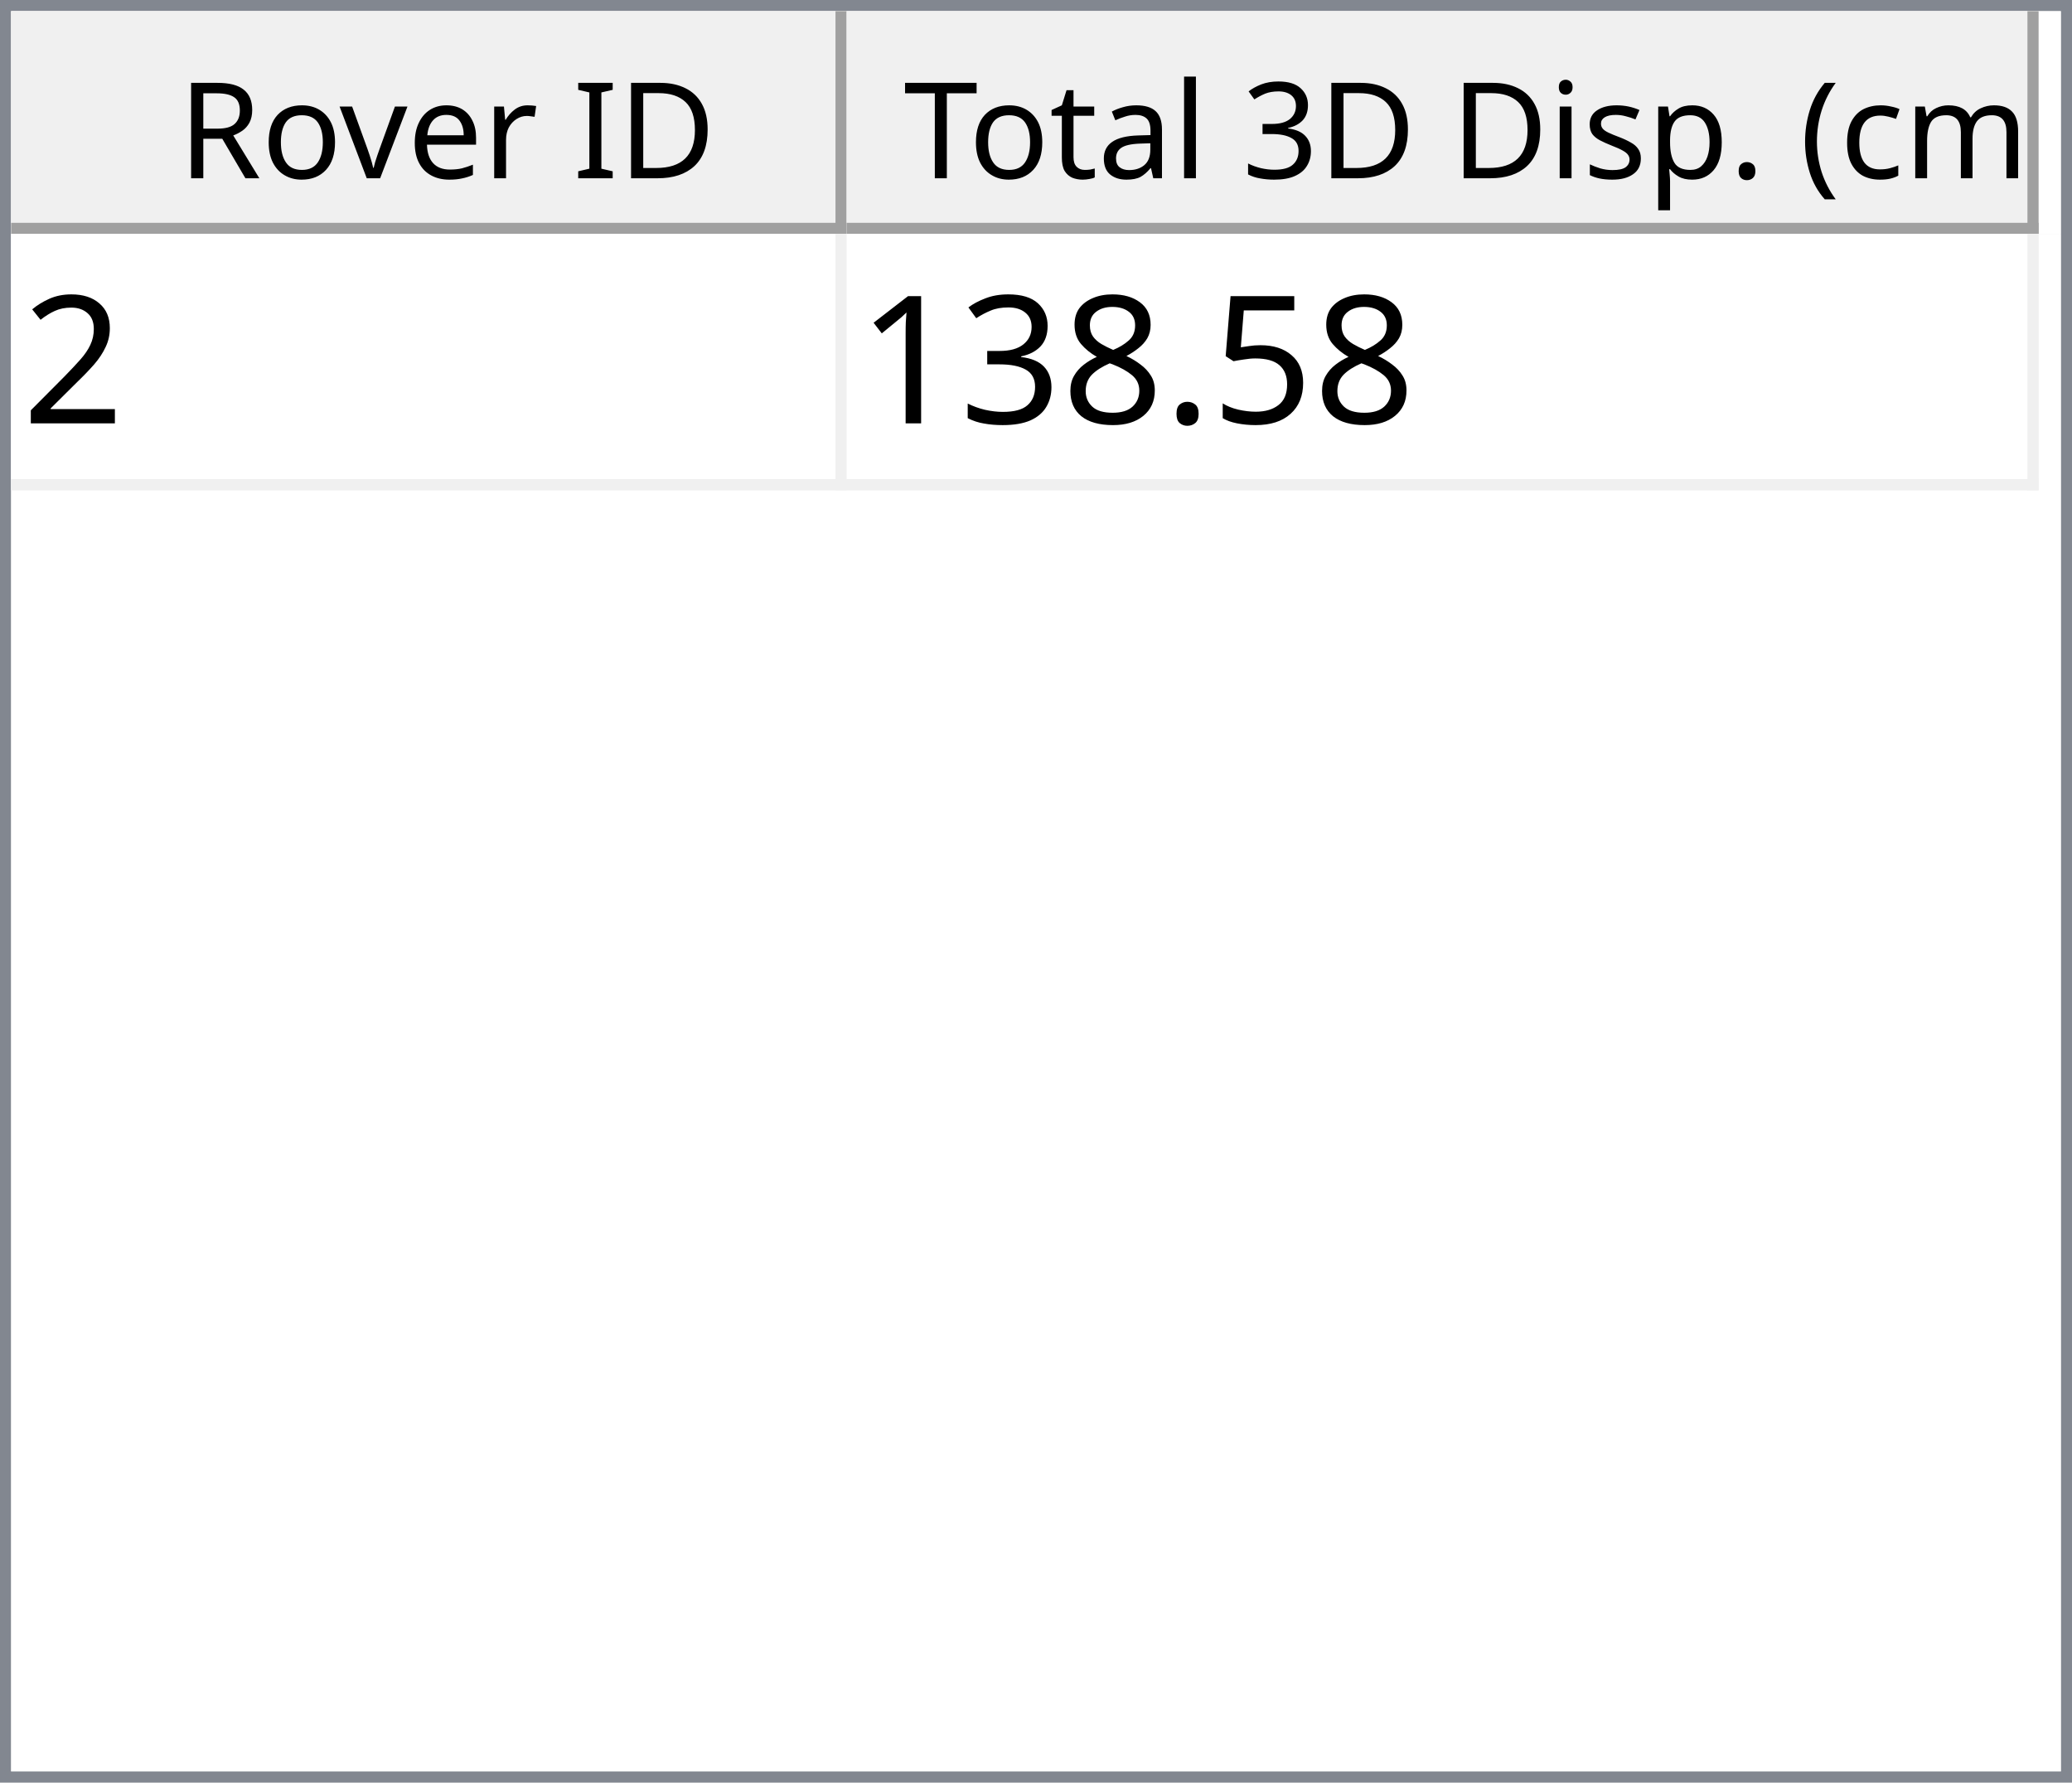
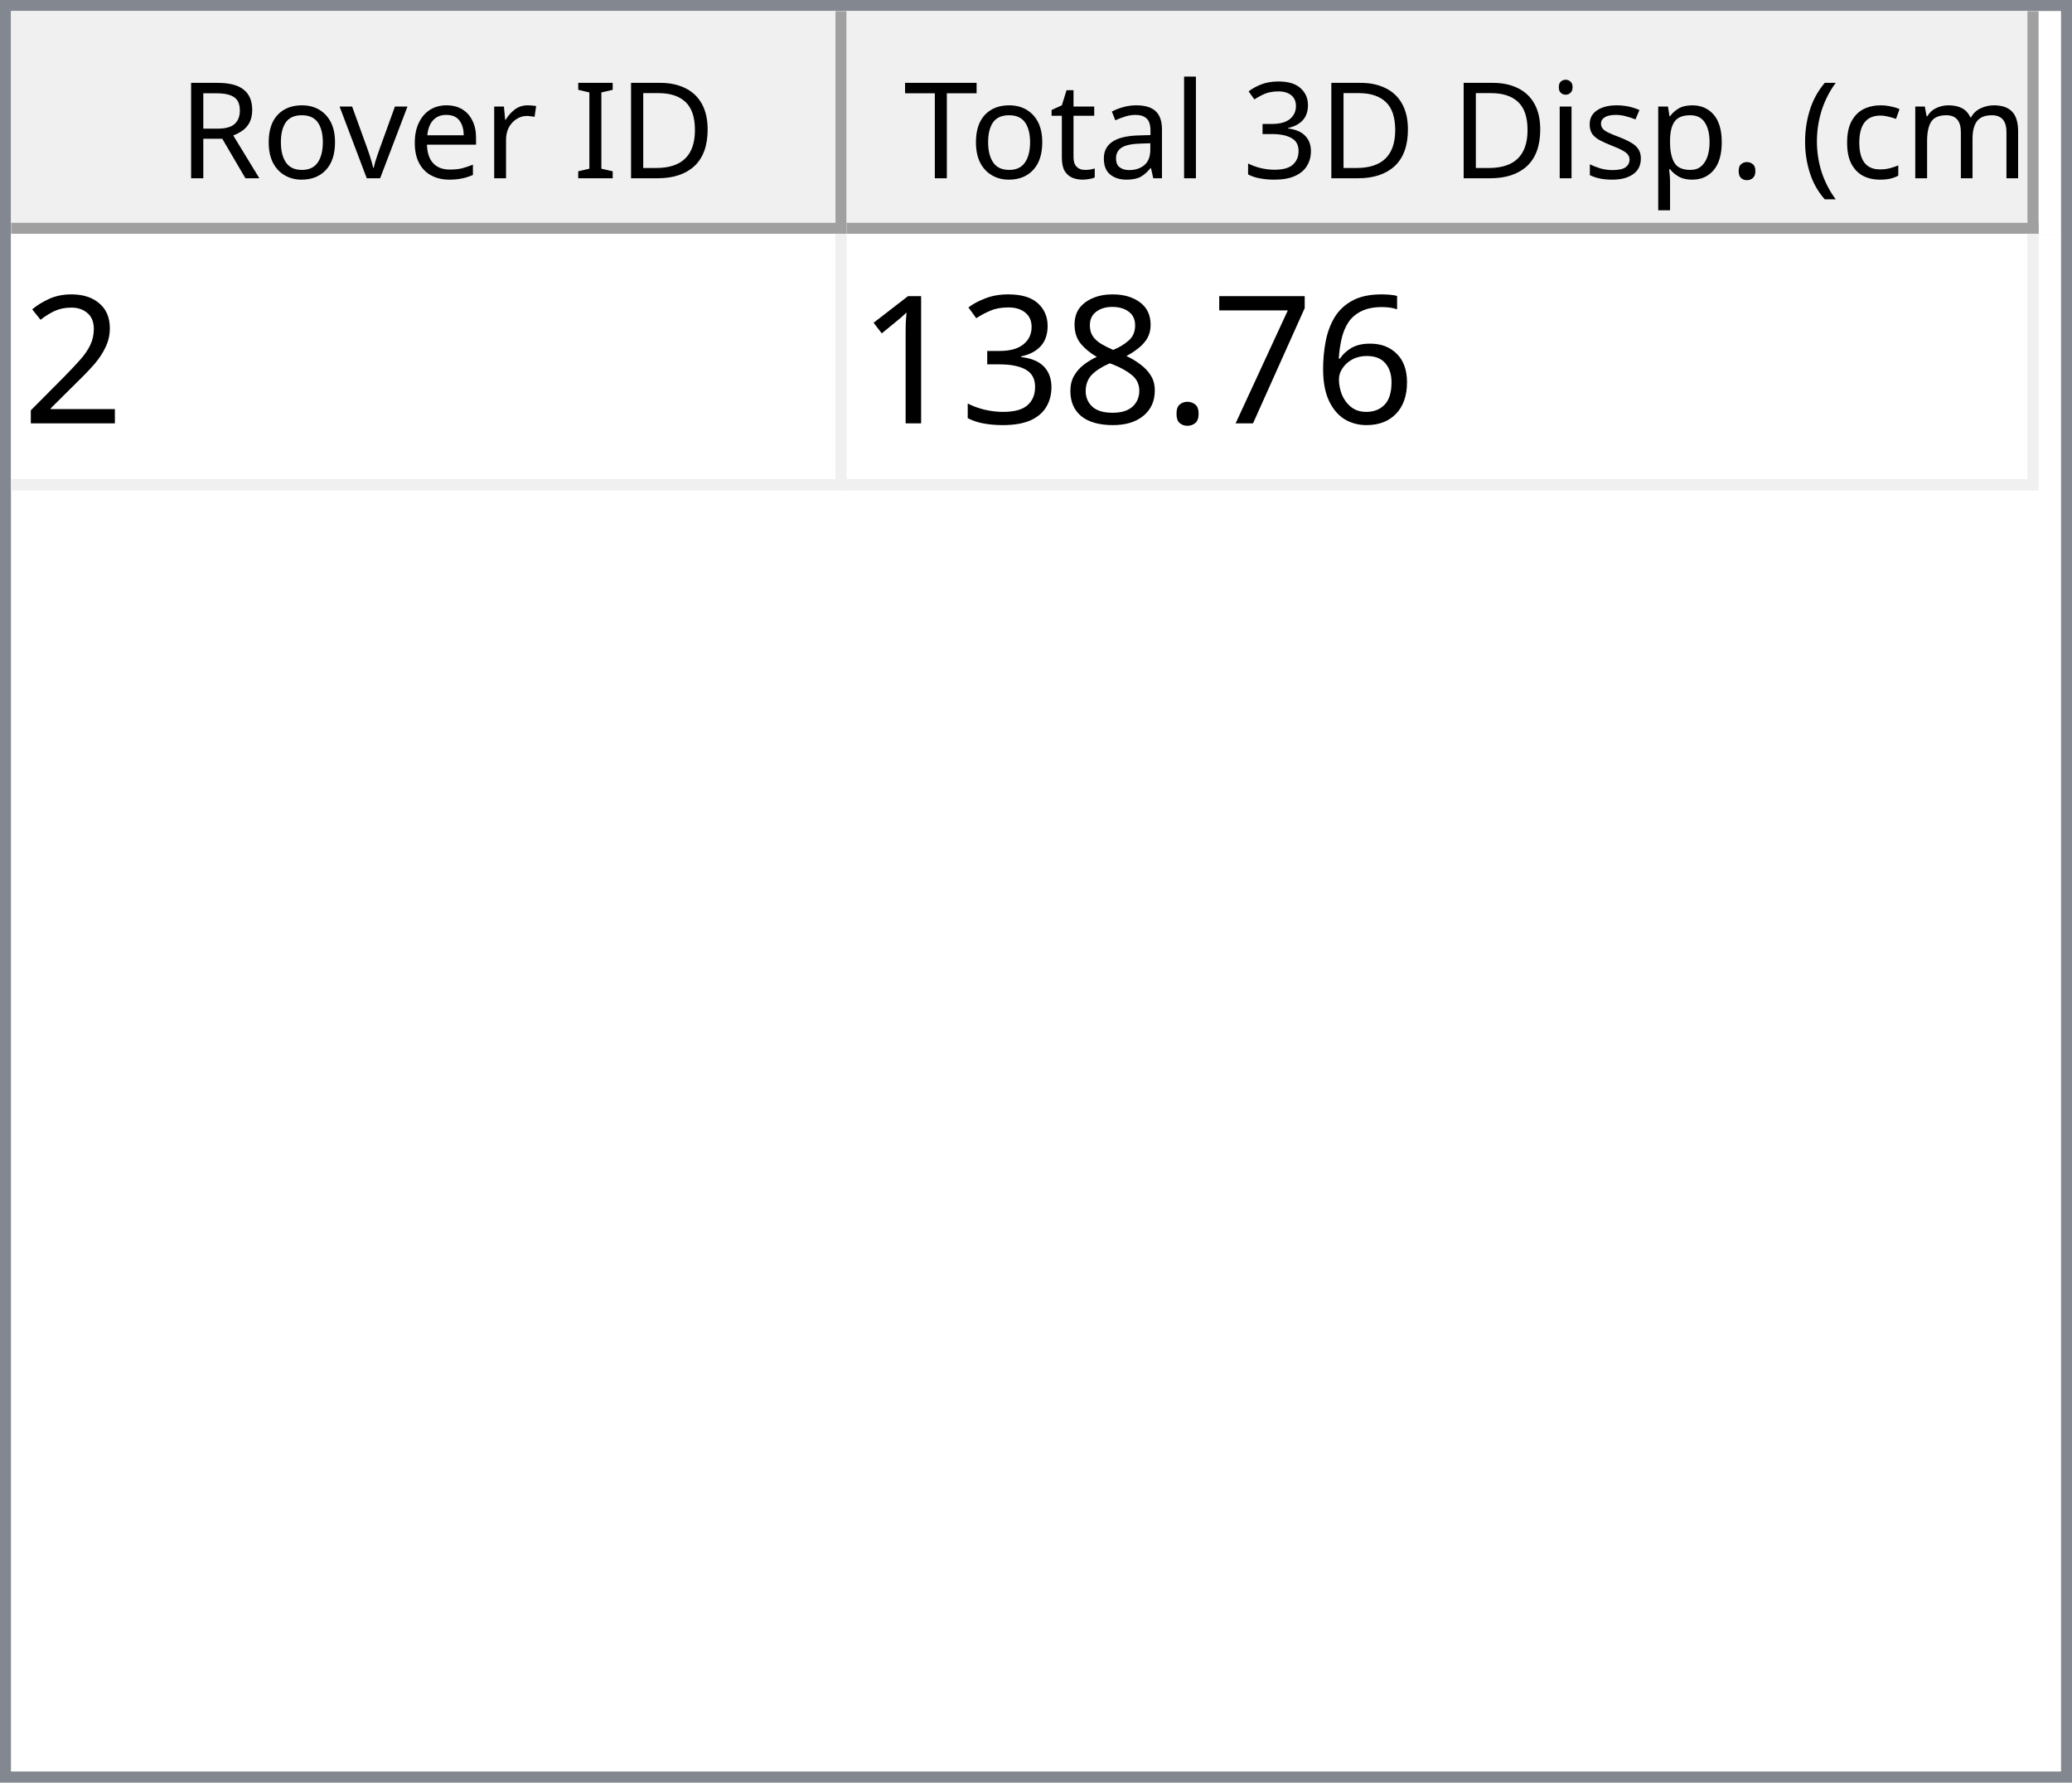
<svg xmlns="http://www.w3.org/2000/svg" style="fill-opacity:1; color-rendering:auto; color-interpolation:auto; text-rendering:auto; stroke:black; stroke-linecap:square; stroke-miterlimit:10; shape-rendering:auto; stroke-opacity:1; fill:black; stroke-dasharray:none; font-weight:normal; stroke-width:1; font-family:'Dialog'; font-style:normal; stroke-linejoin:miter; font-size:12px; stroke-dashoffset:0; image-rendering:auto;" width="186" height="160">
  <defs id="genericDefs" />
  <g>
    <defs id="defs1">
      <clipPath clipPathUnits="userSpaceOnUse" id="clipPath1">
        <path d="M0 0 L186 0 L186 160 L0 160 L0 0 Z" />
      </clipPath>
      <clipPath clipPathUnits="userSpaceOnUse" id="clipPath2">
        <path d="M0 0 L0 160 L186 160 L186 0 Z" />
      </clipPath>
      <clipPath clipPathUnits="userSpaceOnUse" id="clipPath3">
        <path d="M0 0 L0 20 L184 20 L184 0 Z" />
      </clipPath>
      <clipPath clipPathUnits="userSpaceOnUse" id="clipPath4">
        <path d="M0 0 L0 20 L75 20 L75 0 Z" />
      </clipPath>
      <clipPath clipPathUnits="userSpaceOnUse" id="clipPath5">
        <path d="M1 1 L1 19 L74 19 L74 1 Z" />
      </clipPath>
      <clipPath clipPathUnits="userSpaceOnUse" id="clipPath6">
        <path d="M0 0 L0 18 L73 18 L73 0 Z" />
      </clipPath>
      <clipPath clipPathUnits="userSpaceOnUse" id="clipPath7">
        <path d="M-0.5 -0.5 L-0.5 19.5 L74.5 19.5 L74.5 -0.5 Z" />
      </clipPath>
      <clipPath clipPathUnits="userSpaceOnUse" id="clipPath8">
        <path d="M0 0 L0 20 L107 20 L107 0 Z" />
      </clipPath>
      <clipPath clipPathUnits="userSpaceOnUse" id="clipPath9">
        <path d="M1 1 L1 19 L106 19 L106 1 Z" />
      </clipPath>
      <clipPath clipPathUnits="userSpaceOnUse" id="clipPath10">
        <path d="M0 0 L0 18 L105 18 L105 0 Z" />
      </clipPath>
      <clipPath clipPathUnits="userSpaceOnUse" id="clipPath11">
        <path d="M-0.5 -0.5 L-0.5 19.5 L106.5 19.5 L106.5 -0.5 Z" />
      </clipPath>
      <clipPath clipPathUnits="userSpaceOnUse" id="clipPath12">
        <path d="M0 0 L0 138 L184 138 L184 0 Z" />
      </clipPath>
      <clipPath clipPathUnits="userSpaceOnUse" id="clipPath13">
        <path d="M0 0 L0 23 L182 23 L182 0 Z" />
      </clipPath>
      <clipPath clipPathUnits="userSpaceOnUse" id="clipPath14">
        <path d="M-0.5 -0.5 L-0.5 22.5 L181.5 22.5 L181.5 -0.5 Z" />
      </clipPath>
      <clipPath clipPathUnits="userSpaceOnUse" id="clipPath15">
        <path d="M0 0 L0 22 L74 22 L74 0 Z" />
      </clipPath>
      <clipPath clipPathUnits="userSpaceOnUse" id="clipPath16">
        <path d="M0 0 L0 22 L106 22 L106 0 Z" />
      </clipPath>
      <font horiz-adv-x="64.551" id="font1">
        <font-face ascent="107.91" descent="25.098" units-per-em="100" style="font-style:normal; font-family:Segoe UI; font-weight:normal;" />
        <missing-glyph horiz-adv-x="64.551" d="M8.109 0 L8.109 68.266 L56.453 68.266 L56.453 0 L8.109 0 ZM15.328 7.234 L49.219 7.234 L49.219 61.031 L15.328 61.031 L15.328 7.234 Z" />
        <glyph unicode="D" horiz-adv-x="70.117" d="M9.188 0 L9.188 70.016 L28.516 70.016 Q65.531 70.016 65.531 35.891 Q65.531 19.672 55.25 9.836 Q44.969 0 27.734 0 L9.188 0 ZM17.391 62.594 L17.391 7.422 L27.828 7.422 Q41.609 7.422 49.273 14.797 Q56.938 22.172 56.938 35.688 Q56.938 62.594 28.328 62.594 L17.391 62.594 Z" />
        <glyph unicode="I" horiz-adv-x="26.611" d="M17.391 0 L9.188 0 L9.188 70.016 L17.391 70.016 L17.391 0 Z" />
        <glyph unicode=" " horiz-adv-x="27.393" d="" />
        <glyph unicode="r" horiz-adv-x="34.766" d="M34.188 41.891 Q32.078 43.5 28.125 43.5 Q23 43.5 19.555 38.672 Q16.109 33.844 16.109 25.484 L16.109 0 L8.109 0 L8.109 50 L16.109 50 L16.109 39.703 L16.312 39.703 Q18.016 44.969 21.531 47.922 Q25.047 50.875 29.391 50.875 Q32.516 50.875 34.188 50.203 L34.188 41.891 Z" />
        <glyph unicode="e" horiz-adv-x="52.295" d="M48.297 23 L12.984 23 Q13.188 14.656 17.484 10.109 Q21.781 5.562 29.297 5.562 Q37.75 5.562 44.828 11.141 L44.828 3.609 Q38.234 -1.172 27.391 -1.172 Q16.797 -1.172 10.742 5.641 Q4.688 12.453 4.688 24.812 Q4.688 36.469 11.305 43.82 Q17.922 51.172 27.734 51.172 Q37.547 51.172 42.922 44.828 Q48.297 38.484 48.297 27.203 L48.297 23 ZM40.094 29.781 Q40.047 36.719 36.75 40.578 Q33.453 44.438 27.594 44.438 Q21.922 44.438 17.969 40.383 Q14.016 36.328 13.094 29.781 L40.094 29.781 Z" />
        <glyph unicode="v" horiz-adv-x="47.9" d="M47.406 50 L27.484 0 L19.625 0 L0.688 50 L9.469 50 L22.172 13.672 Q23.578 9.672 23.922 6.688 L24.125 6.688 Q24.609 10.453 25.688 13.484 L38.969 50 L47.406 50 Z" />
        <glyph unicode="o" horiz-adv-x="58.594" d="M29 -1.172 Q17.922 -1.172 11.305 5.836 Q4.688 12.844 4.688 24.422 Q4.688 37.016 11.57 44.094 Q18.453 51.172 30.172 51.172 Q41.359 51.172 47.633 44.289 Q53.906 37.406 53.906 25.203 Q53.906 13.234 47.141 6.031 Q40.375 -1.172 29 -1.172 ZM29.594 44.438 Q21.875 44.438 17.383 39.188 Q12.891 33.938 12.891 24.703 Q12.891 15.828 17.43 10.695 Q21.969 5.562 29.594 5.562 Q37.359 5.562 41.531 10.594 Q45.703 15.625 45.703 24.906 Q45.703 34.281 41.531 39.359 Q37.359 44.438 29.594 44.438 Z" />
        <glyph unicode="R" horiz-adv-x="59.814" d="M59.375 0 L49.609 0 L37.891 19.625 Q36.281 22.359 34.766 24.289 Q33.25 26.219 31.664 27.438 Q30.078 28.656 28.25 29.219 Q26.422 29.781 24.125 29.781 L17.391 29.781 L17.391 0 L9.188 0 L9.188 70.016 L30.078 70.016 Q34.672 70.016 38.555 68.867 Q42.438 67.719 45.289 65.375 Q48.141 63.031 49.758 59.547 Q51.375 56.062 51.375 51.375 Q51.375 47.703 50.273 44.656 Q49.172 41.609 47.148 39.211 Q45.125 36.812 42.266 35.133 Q39.406 33.453 35.844 32.516 L35.844 32.328 Q37.594 31.547 38.891 30.547 Q40.188 29.547 41.359 28.18 Q42.531 26.812 43.68 25.078 Q44.828 23.344 46.234 21.047 L59.375 0 ZM17.391 62.594 L17.391 37.203 L28.516 37.203 Q31.594 37.203 34.203 38.133 Q36.812 39.062 38.719 40.797 Q40.625 42.531 41.703 45.047 Q42.781 47.562 42.781 50.688 Q42.781 56.297 39.141 59.445 Q35.5 62.594 28.609 62.594 L17.391 62.594 Z" />
        <glyph unicode=")" horiz-adv-x="30.176" d="M8.297 -15.922 L1.172 -15.922 Q16.406 2.344 16.406 26.812 Q16.406 51.469 1.078 70.016 L8.297 70.016 Q23.531 52.156 23.531 26.703 Q23.531 1.375 8.297 -15.922 Z" />
        <glyph unicode="m" horiz-adv-x="86.133" d="M79.109 0 L71.094 0 L71.094 28.719 Q71.094 37.016 68.531 40.727 Q65.969 44.438 59.906 44.438 Q54.781 44.438 51.195 39.75 Q47.609 35.062 47.609 28.516 L47.609 0 L39.594 0 L39.594 29.688 Q39.594 44.438 28.219 44.438 Q22.953 44.438 19.531 40.016 Q16.109 35.594 16.109 28.516 L16.109 0 L8.109 0 L8.109 50 L16.109 50 L16.109 42.094 L16.312 42.094 Q21.625 51.172 31.844 51.172 Q36.969 51.172 40.773 48.312 Q44.578 45.453 46 40.828 Q51.562 51.172 62.594 51.172 Q79.109 51.172 79.109 30.812 L79.109 0 Z" />
        <glyph unicode="c" horiz-adv-x="46.191" d="M42.188 2.297 Q36.422 -1.172 28.516 -1.172 Q17.828 -1.172 11.258 5.789 Q4.688 12.75 4.688 23.828 Q4.688 36.188 11.766 43.68 Q18.844 51.172 30.672 51.172 Q37.25 51.172 42.281 48.734 L42.281 40.531 Q36.719 44.438 30.375 44.438 Q22.703 44.438 17.797 38.945 Q12.891 33.453 12.891 24.516 Q12.891 15.719 17.508 10.641 Q22.125 5.562 29.891 5.562 Q36.422 5.562 42.188 9.906 L42.188 2.297 Z" />
        <glyph unicode="(" horiz-adv-x="30.176" d="M29.109 -15.922 L21.969 -15.922 Q6.844 1.375 6.844 26.703 Q6.844 52.156 21.969 70.016 L29.203 70.016 Q13.875 51.469 13.875 26.812 Q13.875 2.344 29.109 -15.922 Z" />
        <glyph unicode="." horiz-adv-x="21.68" d="M10.891 -1.078 Q8.641 -1.078 7.055 0.539 Q5.469 2.156 5.469 4.391 Q5.469 6.641 7.055 8.273 Q8.641 9.906 10.891 9.906 Q13.188 9.906 14.797 8.273 Q16.406 6.641 16.406 4.391 Q16.406 2.156 14.797 0.539 Q13.188 -1.078 10.891 -1.078 Z" />
        <glyph unicode="p" horiz-adv-x="58.789" d="M16.312 7.234 L16.109 7.234 L16.109 -23 L8.109 -23 L8.109 50 L16.109 50 L16.109 41.219 L16.312 41.219 Q22.219 51.172 33.594 51.172 Q43.266 51.172 48.688 44.461 Q54.109 37.75 54.109 26.469 Q54.109 13.922 48 6.375 Q41.891 -1.172 31.297 -1.172 Q21.578 -1.172 16.312 7.234 ZM16.109 27.391 L16.109 20.406 Q16.109 14.203 20.141 9.883 Q24.172 5.562 30.375 5.562 Q37.641 5.562 41.773 11.133 Q45.906 16.703 45.906 26.609 Q45.906 34.969 42.047 39.703 Q38.188 44.438 31.594 44.438 Q24.609 44.438 20.359 39.578 Q16.109 34.719 16.109 27.391 Z" />
        <glyph unicode="s" horiz-adv-x="42.432" d="M5.078 1.812 L5.078 10.406 Q11.625 5.562 19.484 5.562 Q30.031 5.562 30.031 12.594 Q30.031 14.594 29.125 15.992 Q28.219 17.391 26.68 18.461 Q25.141 19.531 23.07 20.383 Q21 21.234 18.609 22.172 Q15.281 23.484 12.766 24.828 Q10.25 26.172 8.57 27.859 Q6.891 29.547 6.031 31.695 Q5.172 33.844 5.172 36.719 Q5.172 40.234 6.789 42.945 Q8.406 45.656 11.086 47.484 Q13.766 49.312 17.211 50.242 Q20.656 51.172 24.312 51.172 Q30.812 51.172 35.938 48.922 L35.938 40.828 Q30.422 44.438 23.25 44.438 Q21 44.438 19.195 43.922 Q17.391 43.406 16.094 42.477 Q14.797 41.547 14.086 40.258 Q13.375 38.969 13.375 37.406 Q13.375 35.453 14.086 34.133 Q14.797 32.812 16.164 31.789 Q17.531 30.766 19.484 29.938 Q21.438 29.109 23.922 28.125 Q27.25 26.859 29.883 25.516 Q32.516 24.172 34.375 22.484 Q36.234 20.797 37.234 18.602 Q38.234 16.406 38.234 13.375 Q38.234 9.672 36.602 6.938 Q34.969 4.203 32.234 2.398 Q29.5 0.594 25.93 -0.289 Q22.359 -1.172 18.453 -1.172 Q10.75 -1.172 5.078 1.812 Z" />
        <glyph unicode="i" horiz-adv-x="24.219" d="M12.203 62.703 Q10.062 62.703 8.547 64.164 Q7.031 65.625 7.031 67.875 Q7.031 70.125 8.547 71.609 Q10.062 73.094 12.203 73.094 Q14.406 73.094 15.945 71.609 Q17.484 70.125 17.484 67.875 Q17.484 65.719 15.945 64.211 Q14.406 62.703 12.203 62.703 ZM16.109 0 L8.109 0 L8.109 50 L16.109 50 L16.109 0 Z" />
        <glyph unicode="3" horiz-adv-x="53.906" d="M46.531 19.828 Q46.531 15.094 44.75 11.211 Q42.969 7.328 39.719 4.57 Q36.469 1.812 31.93 0.297 Q27.391 -1.219 21.922 -1.219 Q11.922 -1.219 6 2.594 L6 11.188 Q13.094 5.609 22.219 5.609 Q25.875 5.609 28.828 6.539 Q31.781 7.469 33.906 9.227 Q36.031 10.984 37.18 13.477 Q38.328 15.969 38.328 19.094 Q38.328 32.812 18.797 32.812 L12.984 32.812 L12.984 39.594 L18.5 39.594 Q35.797 39.594 35.797 52.484 Q35.797 64.406 22.609 64.406 Q15.188 64.406 8.688 59.422 L8.688 67.188 Q15.375 71.188 24.609 71.188 Q29 71.188 32.57 69.969 Q36.141 68.75 38.68 66.555 Q41.219 64.359 42.609 61.281 Q44 58.203 44 54.5 Q44 40.672 30.031 36.719 L30.031 36.531 Q33.594 36.141 36.625 34.797 Q39.656 33.453 41.852 31.305 Q44.047 29.156 45.289 26.25 Q46.531 23.344 46.531 19.828 Z" />
        <glyph unicode="l" horiz-adv-x="24.219" d="M16.109 0 L8.109 0 L8.109 74.031 L16.109 74.031 L16.109 0 Z" />
        <glyph unicode="a" horiz-adv-x="50.879" d="M43.891 0 L35.891 0 L35.891 7.812 L35.688 7.812 Q30.469 -1.172 20.312 -1.172 Q12.844 -1.172 8.617 2.781 Q4.391 6.734 4.391 13.281 Q4.391 27.297 20.906 29.594 L35.891 31.688 Q35.891 44.438 25.594 44.438 Q16.547 44.438 9.281 38.281 L9.281 46.484 Q16.656 51.172 26.266 51.172 Q43.891 51.172 43.891 32.516 L43.891 0 ZM35.891 25.297 L23.828 23.641 Q18.266 22.859 15.43 20.875 Q12.594 18.891 12.594 13.875 Q12.594 10.203 15.211 7.883 Q17.828 5.562 22.172 5.562 Q28.125 5.562 32.008 9.742 Q35.891 13.922 35.891 20.312 L35.891 25.297 Z" />
        <glyph unicode="t" horiz-adv-x="33.887" d="M31.297 0.484 Q28.469 -1.078 23.828 -1.078 Q10.688 -1.078 10.688 13.578 L10.688 43.172 L2.094 43.172 L2.094 50 L10.688 50 L10.688 62.203 L18.703 64.797 L18.703 50 L31.297 50 L31.297 43.172 L18.703 43.172 L18.703 14.984 Q18.703 9.969 20.414 7.82 Q22.125 5.672 26.078 5.672 Q29.109 5.672 31.297 7.328 L31.297 0.484 Z" />
        <glyph unicode="T" horiz-adv-x="52.393" d="M50.594 62.594 L30.375 62.594 L30.375 0 L22.172 0 L22.172 62.594 L2 62.594 L2 70.016 L50.594 70.016 L50.594 62.594 Z" />
      </font>
      <font horiz-adv-x="75.0" id="font2">
        <font-face ascent="100.537" descent="21.973" units-per-em="100" style="font-style:normal; font-family:sans-serif; font-weight:normal;" />
        <missing-glyph horiz-adv-x="75.0" d="M12.5 0 L12.5 62.5 L62.5 62.5 L62.5 0 L12.5 0 ZM14.062 1.562 L60.938 1.562 L60.938 60.938 L14.062 60.938 L14.062 1.562 Z" />
        <glyph unicode="2" horiz-adv-x="55.615" d="M50.344 8.453 L50.344 0 L3.031 0 Q2.938 3.172 4.047 6.109 Q5.859 10.938 9.836 15.625 Q13.812 20.312 21.344 26.469 Q33.016 36.031 37.117 41.625 Q41.219 47.219 41.219 52.203 Q41.219 57.422 37.477 61.008 Q33.734 64.594 27.734 64.594 Q21.391 64.594 17.578 60.789 Q13.766 56.984 13.719 50.25 L4.688 51.172 Q5.609 61.281 11.664 66.578 Q17.719 71.875 27.938 71.875 Q38.234 71.875 44.242 66.164 Q50.25 60.453 50.25 52 Q50.25 47.703 48.492 43.555 Q46.734 39.406 42.656 34.812 Q38.578 30.219 29.109 22.219 Q21.188 15.578 18.945 13.211 Q16.703 10.844 15.234 8.453 L50.344 8.453 Z" />
-         <glyph unicode="5" horiz-adv-x="55.615" d="M4.156 18.75 L13.375 19.531 Q14.406 12.797 18.141 9.398 Q21.875 6 27.156 6 Q33.5 6 37.891 10.789 Q42.281 15.578 42.281 23.484 Q42.281 31 38.062 35.352 Q33.844 39.703 27 39.703 Q22.75 39.703 19.336 37.773 Q15.922 35.844 13.969 32.766 L5.719 33.844 L12.641 70.609 L48.25 70.609 L48.25 62.203 L19.672 62.203 L15.828 42.969 Q22.266 47.469 29.344 47.469 Q38.719 47.469 45.164 40.969 Q51.609 34.469 51.609 24.266 Q51.609 14.547 45.953 7.469 Q39.062 -1.219 27.156 -1.219 Q17.391 -1.219 11.211 4.25 Q5.031 9.719 4.156 18.75 Z" />
+         <glyph unicode="6" horiz-adv-x="55.615" d="M49.75 54.047 L41.016 53.375 Q39.844 58.547 37.703 60.891 Q34.125 64.656 28.906 64.656 Q24.703 64.656 21.531 62.312 Q17.391 59.281 14.992 53.469 Q12.594 47.656 12.5 36.922 Q15.672 41.75 20.266 44.094 Q24.859 46.438 29.891 46.438 Q38.672 46.438 44.852 39.969 Q51.031 33.5 51.031 23.25 Q51.031 16.5 48.125 10.719 Q45.219 4.938 40.141 1.859 Q35.062 -1.219 28.609 -1.219 Q17.625 -1.219 10.695 6.859 Q3.766 14.938 3.766 33.5 Q3.766 54.25 11.422 63.672 Q18.109 71.875 29.438 71.875 Q37.891 71.875 43.289 67.141 Q48.688 62.406 49.75 54.047 ZM13.875 23.188 Q13.875 18.656 15.797 14.508 Q17.719 10.359 21.188 8.18 Q24.656 6 28.469 6 Q34.031 6 38.039 10.492 Q42.047 14.984 42.047 22.703 Q42.047 30.125 38.086 34.398 Q34.125 38.672 28.125 38.672 Q22.172 38.672 18.023 34.398 Q13.875 30.125 13.875 23.188 Z" />
+         <glyph unicode="7" horiz-adv-x="55.615" d="M4.734 62.203 L4.734 70.656 L51.078 70.656 L51.078 63.812 Q44.234 56.547 37.523 44.484 Q30.812 32.422 27.156 19.672 Q24.516 10.688 23.781 0 L14.75 0 Q14.891 8.453 18.062 20.414 Q21.234 32.375 27.172 43.484 Q33.109 54.594 39.797 62.203 L4.734 62.203 Z" />
        <glyph unicode="." horiz-adv-x="27.783" d="M9.078 0 L9.078 10.016 L19.094 10.016 L19.094 0 L9.078 0 Z" />
        <glyph unicode="8" horiz-adv-x="55.615" d="M17.672 38.812 Q12.203 40.828 9.57 44.539 Q6.938 48.25 6.938 53.422 Q6.938 61.234 12.555 66.555 Q18.172 71.875 27.484 71.875 Q36.859 71.875 42.578 66.43 Q48.297 60.984 48.297 53.172 Q48.297 48.188 45.68 44.508 Q43.062 40.828 37.75 38.812 Q44.344 36.672 47.781 31.883 Q51.219 27.094 51.219 20.453 Q51.219 11.281 44.727 5.031 Q38.234 -1.219 27.641 -1.219 Q17.047 -1.219 10.547 5.055 Q4.047 11.328 4.047 20.703 Q4.047 27.688 7.594 32.398 Q11.141 37.109 17.672 38.812 ZM15.922 53.719 Q15.922 48.641 19.195 45.414 Q22.469 42.188 27.688 42.188 Q32.766 42.188 36.016 45.383 Q39.266 48.578 39.266 53.219 Q39.266 58.062 35.914 61.359 Q32.562 64.656 27.594 64.656 Q22.562 64.656 19.242 61.43 Q15.922 58.203 15.922 53.719 ZM13.094 20.656 Q13.094 16.891 14.875 13.375 Q16.656 9.859 20.172 7.93 Q23.688 6 27.734 6 Q34.031 6 38.133 10.055 Q42.234 14.109 42.234 20.359 Q42.234 26.703 38.016 30.859 Q33.797 35.016 27.438 35.016 Q21.234 35.016 17.164 30.914 Q13.094 26.812 13.094 20.656 Z" />
        <glyph unicode="3" horiz-adv-x="55.615" d="M4.203 18.891 L12.984 20.062 Q14.5 12.594 18.141 9.297 Q21.781 6 27 6 Q33.203 6 37.477 10.297 Q41.75 14.594 41.75 20.953 Q41.75 27 37.797 30.93 Q33.844 34.859 27.734 34.859 Q25.25 34.859 21.531 33.891 L22.516 41.609 Q23.391 41.5 23.922 41.5 Q29.547 41.5 34.039 44.43 Q38.531 47.359 38.531 53.469 Q38.531 58.297 35.258 61.477 Q31.984 64.656 26.812 64.656 Q21.688 64.656 18.266 61.43 Q14.844 58.203 13.875 51.766 L5.078 53.328 Q6.688 62.156 12.398 67.016 Q18.109 71.875 26.609 71.875 Q32.469 71.875 37.398 69.359 Q42.328 66.844 44.945 62.5 Q47.562 58.156 47.562 53.266 Q47.562 48.641 45.07 44.828 Q42.578 41.016 37.703 38.766 Q44.047 37.312 47.562 32.695 Q51.078 28.078 51.078 21.141 Q51.078 11.766 44.242 5.25 Q37.406 -1.266 26.953 -1.266 Q17.531 -1.266 11.305 4.352 Q5.078 9.969 4.203 18.891 Z" />
        <glyph unicode="1" horiz-adv-x="55.615" d="M37.25 0 L28.469 0 L28.469 56 Q25.297 52.984 20.141 49.953 Q14.984 46.922 10.891 45.406 L10.891 53.906 Q18.266 57.375 23.781 62.305 Q29.297 67.234 31.594 71.875 L37.25 71.875 L37.25 0 Z" />
      </font>
    </defs>
    <g style="fill:white; stroke:white;">
      <rect x="0" y="0" width="186" style="clip-path:url(#clipPath1); stroke:none;" height="160" />
    </g>
    <g style="fill:white; text-rendering:optimizeSpeed; color-rendering:optimizeSpeed; image-rendering:optimizeSpeed; shape-rendering:crispEdges; stroke:white; color-interpolation:sRGB;">
      <rect x="0" width="186" height="160" y="0" style="stroke:none;" />
      <path style="stroke:none;" d="M0 160 L186 160 L186 0 L0 0 Z" />
    </g>
    <g style="fill:rgb(240,240,240); font-family:'Segoe UI'; stroke:rgb(240,240,240);">
      <rect x="0" y="0" width="186" style="clip-path:url(#clipPath2); stroke:none;" height="160" />
    </g>
    <g style="fill:rgb(130,135,144); font-family:'Segoe UI'; stroke:rgb(130,135,144);">
      <path d="M0 0 L186 0 L186 160 L0 160 L0 0 ZM1 1 L185 1 L185 159 L1 159 L1 1 Z" style="fill-rule:evenodd; clip-path:url(#clipPath2); stroke:none;" />
    </g>
    <g style="fill:white; font-family:'Segoe UI'; stroke:white;" transform="translate(1,1)">
      <rect x="0" y="0" width="184" style="clip-path:url(#clipPath3); stroke:none;" height="20" />
    </g>
    <g style="fill:rgb(240,240,240); font-family:'Segoe UI'; stroke:rgb(240,240,240);" transform="translate(1,1)">
      <rect x="0" y="0" width="75" style="clip-path:url(#clipPath4); stroke:none;" height="20" />
    </g>
    <g style="font-family:'Segoe UI';" transform="translate(2,2)">
      <text x="14" xml:space="preserve" y="14" style="clip-path:url(#clipPath6); stroke:none;">Rover ID</text>
    </g>
    <g style="fill:rgb(160,160,160); font-family:'Segoe UI'; stroke:rgb(160,160,160); stroke-linejoin:bevel;" transform="translate(1.5,1.5)">
      <line x1="74" x2="74" y1="0" style="fill:none; clip-path:url(#clipPath7);" y2="19" />
    </g>
    <g style="fill:rgb(160,160,160); font-family:'Segoe UI'; stroke:rgb(160,160,160); stroke-linejoin:bevel;" transform="matrix(1,0,0,1,1,1) translate(0.5,0.5)">
      <line x1="0" x2="74" y1="19" style="fill:none; clip-path:url(#clipPath7);" y2="19" />
    </g>
    <g style="fill:rgb(240,240,240); font-family:'Segoe UI'; stroke:rgb(240,240,240);" transform="translate(76,1)">
      <rect x="0" y="0" width="107" style="clip-path:url(#clipPath8); stroke:none;" height="20" />
    </g>
    <g style="font-family:'Segoe UI';" transform="translate(77,2)">
      <text x="1" xml:space="preserve" y="14" style="clip-path:url(#clipPath10); stroke:none;"> Total 3D Disp. (cm)</text>
    </g>
    <g style="fill:rgb(160,160,160); font-family:'Segoe UI'; stroke:rgb(160,160,160); stroke-linejoin:bevel;" transform="translate(76.5,1.5)">
      <line x1="106" x2="106" y1="0" style="fill:none; clip-path:url(#clipPath11);" y2="19" />
    </g>
    <g style="fill:rgb(160,160,160); font-family:'Segoe UI'; stroke:rgb(160,160,160); stroke-linejoin:bevel;" transform="matrix(1,0,0,1,76,1) translate(0.5,0.5)">
      <line x1="0" x2="106" y1="19" style="fill:none; clip-path:url(#clipPath11);" y2="19" />
    </g>
    <g style="fill:white; font-family:'Segoe UI'; stroke:white;" transform="translate(1,21)">
      <rect x="0" y="0" width="184" style="clip-path:url(#clipPath12); stroke:none;" height="138" />
    </g>
    <g style="fill:rgb(240,240,240); font-size:16px; font-family:sans-serif; stroke:rgb(240,240,240);" transform="translate(1,21)">
      <rect x="0" y="0" width="182" style="clip-path:url(#clipPath13); stroke:none;" height="23" />
      <line transform="translate(0.5,0.5)" x1="0" x2="181" y1="22" style="clip-path:url(#clipPath14); fill:none; stroke-linejoin:bevel;" y2="22" />
    </g>
    <g transform="matrix(1,0,0,1,1,21) translate(0.5,0.5)" style="fill:rgb(240,240,240); font-size:16px; font-family:sans-serif; stroke:rgb(240,240,240); stroke-linejoin:bevel;">
      <line x1="74" x2="74" y1="0" style="fill:none; clip-path:url(#clipPath14);" y2="22" />
    </g>
    <g transform="matrix(1,0,0,1,1,21) translate(0.5,0.5)" style="fill:rgb(240,240,240); font-size:16px; font-family:sans-serif; stroke:rgb(240,240,240); stroke-linejoin:bevel;">
      <line x1="181" x2="181" y1="0" style="fill:none; clip-path:url(#clipPath14);" y2="22" />
    </g>
    <g style="fill:white; font-size:16px; font-family:sans-serif; stroke:white;" transform="matrix(1,0,0,1,1,21)">
      <rect x="0" y="0" width="74" style="clip-path:url(#clipPath15); stroke:none;" height="22" />
      <text x="1" y="17" style="fill:black; clip-path:url(#clipPath15); stroke:none;" xml:space="preserve">2</text>
    </g>
    <g style="fill:white; font-size:16px; font-family:sans-serif; stroke:white;" transform="matrix(1,0,0,1,1,21) translate(75,0)">
      <rect x="0" y="0" width="106" style="clip-path:url(#clipPath16); stroke:none;" height="22" />
-       <text x="1" y="17" style="fill:black; clip-path:url(#clipPath16); stroke:none;" xml:space="preserve">138.58</text>
+       <text x="1" y="17" style="fill:black; clip-path:url(#clipPath16); stroke:none;" xml:space="preserve">138.76</text>
    </g>
  </g>
</svg>
